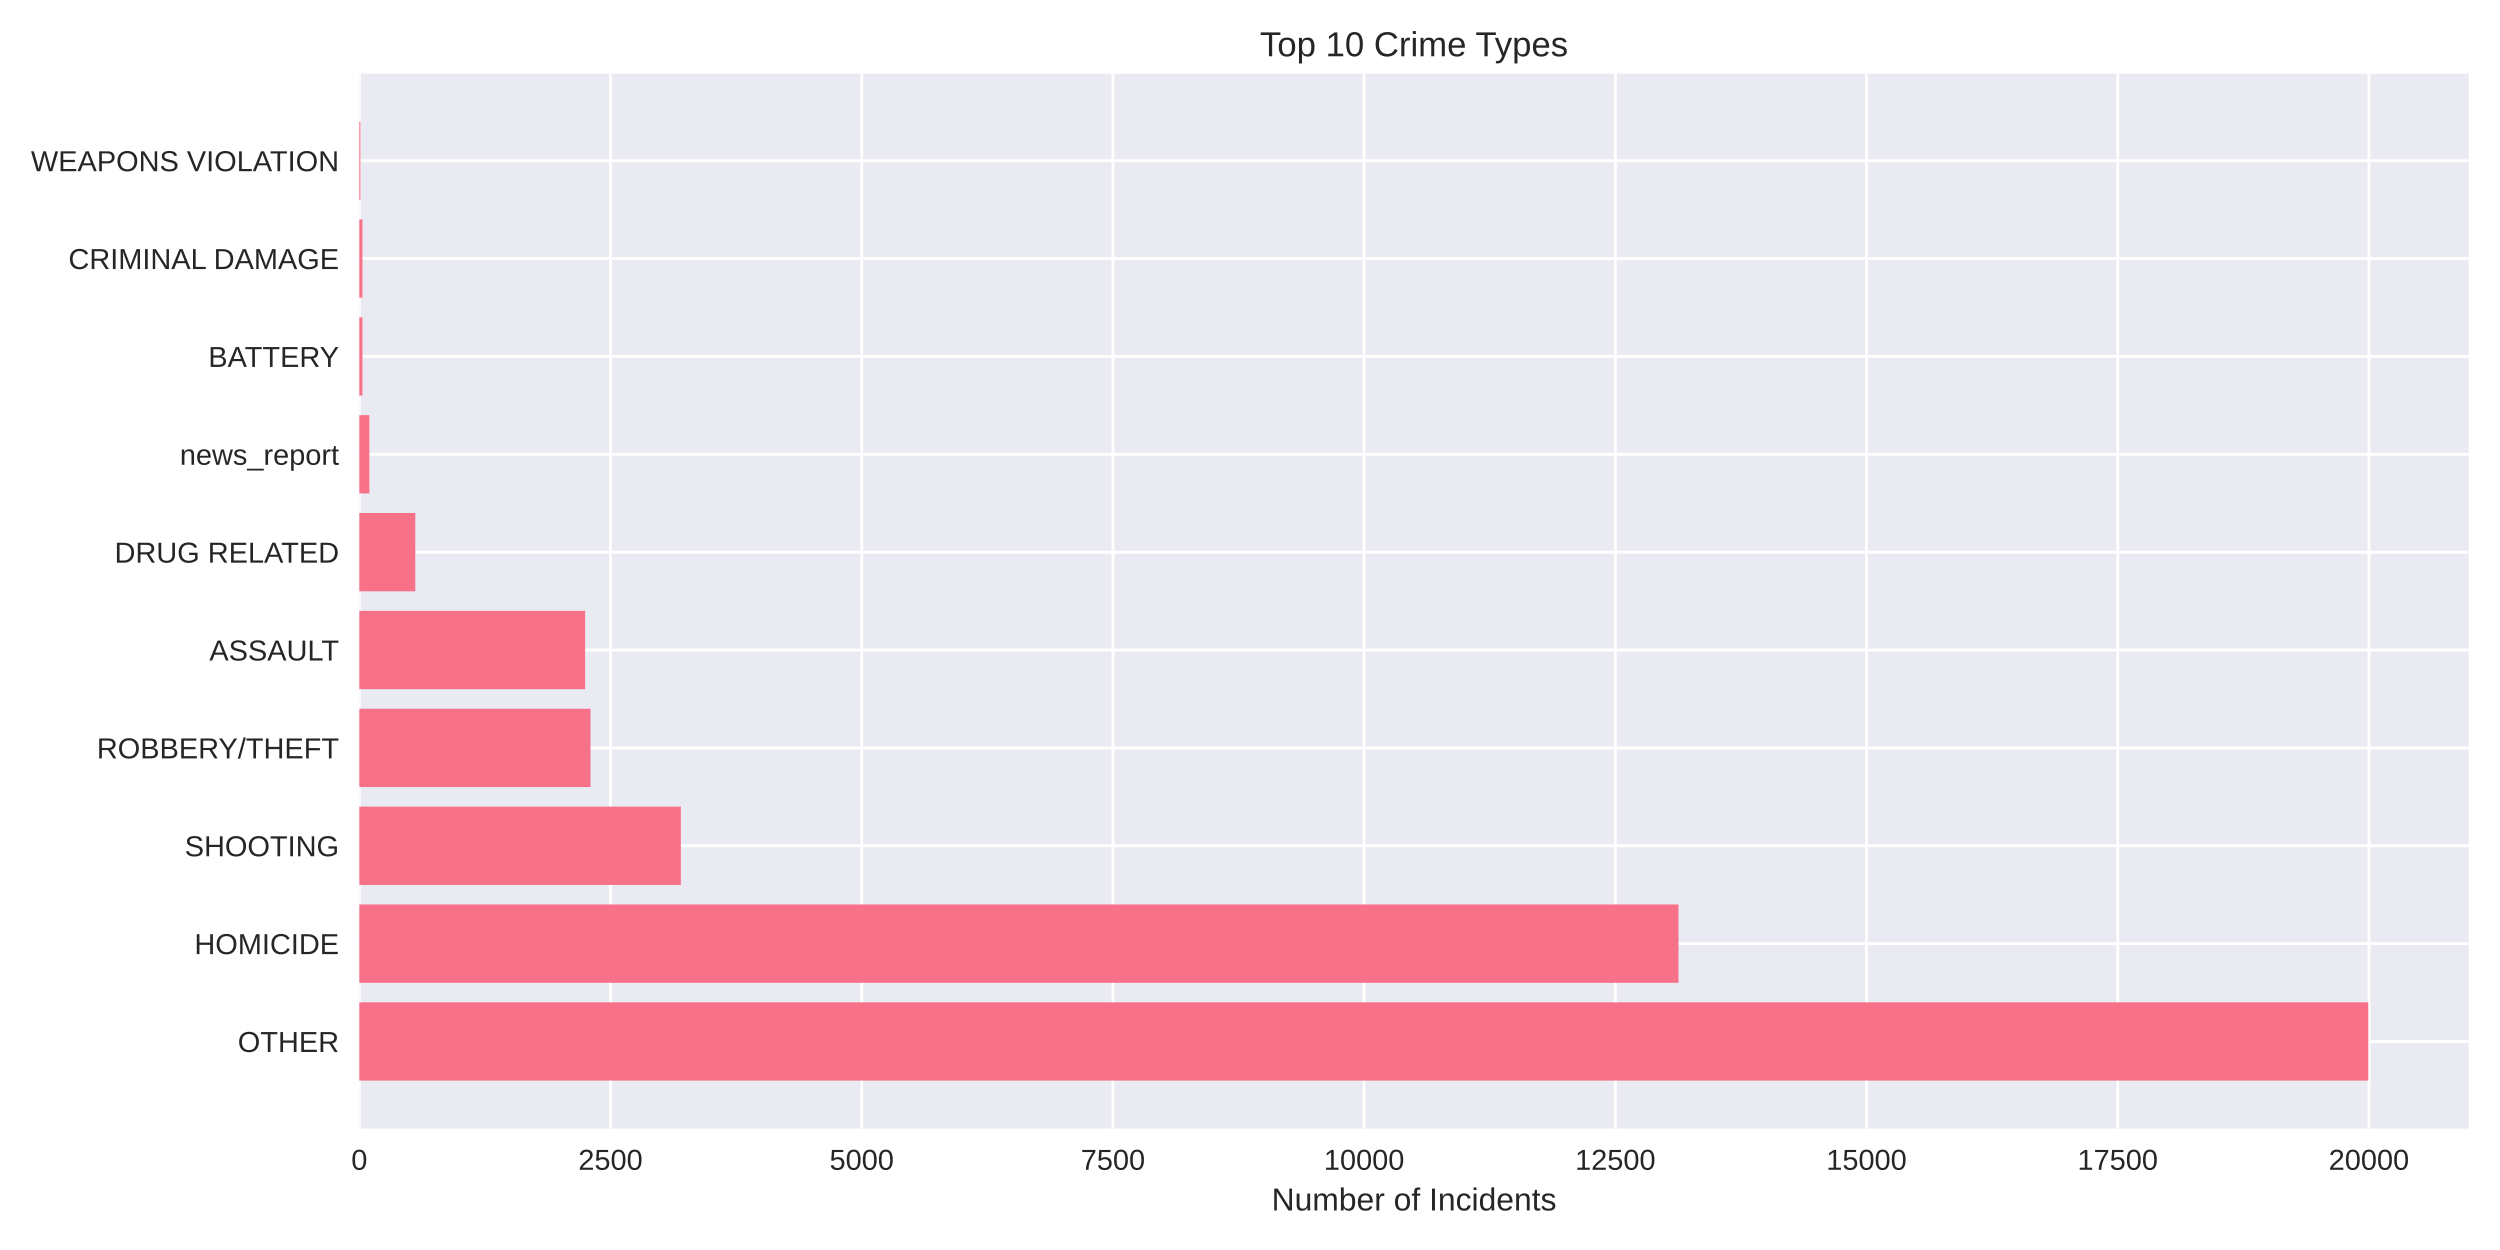
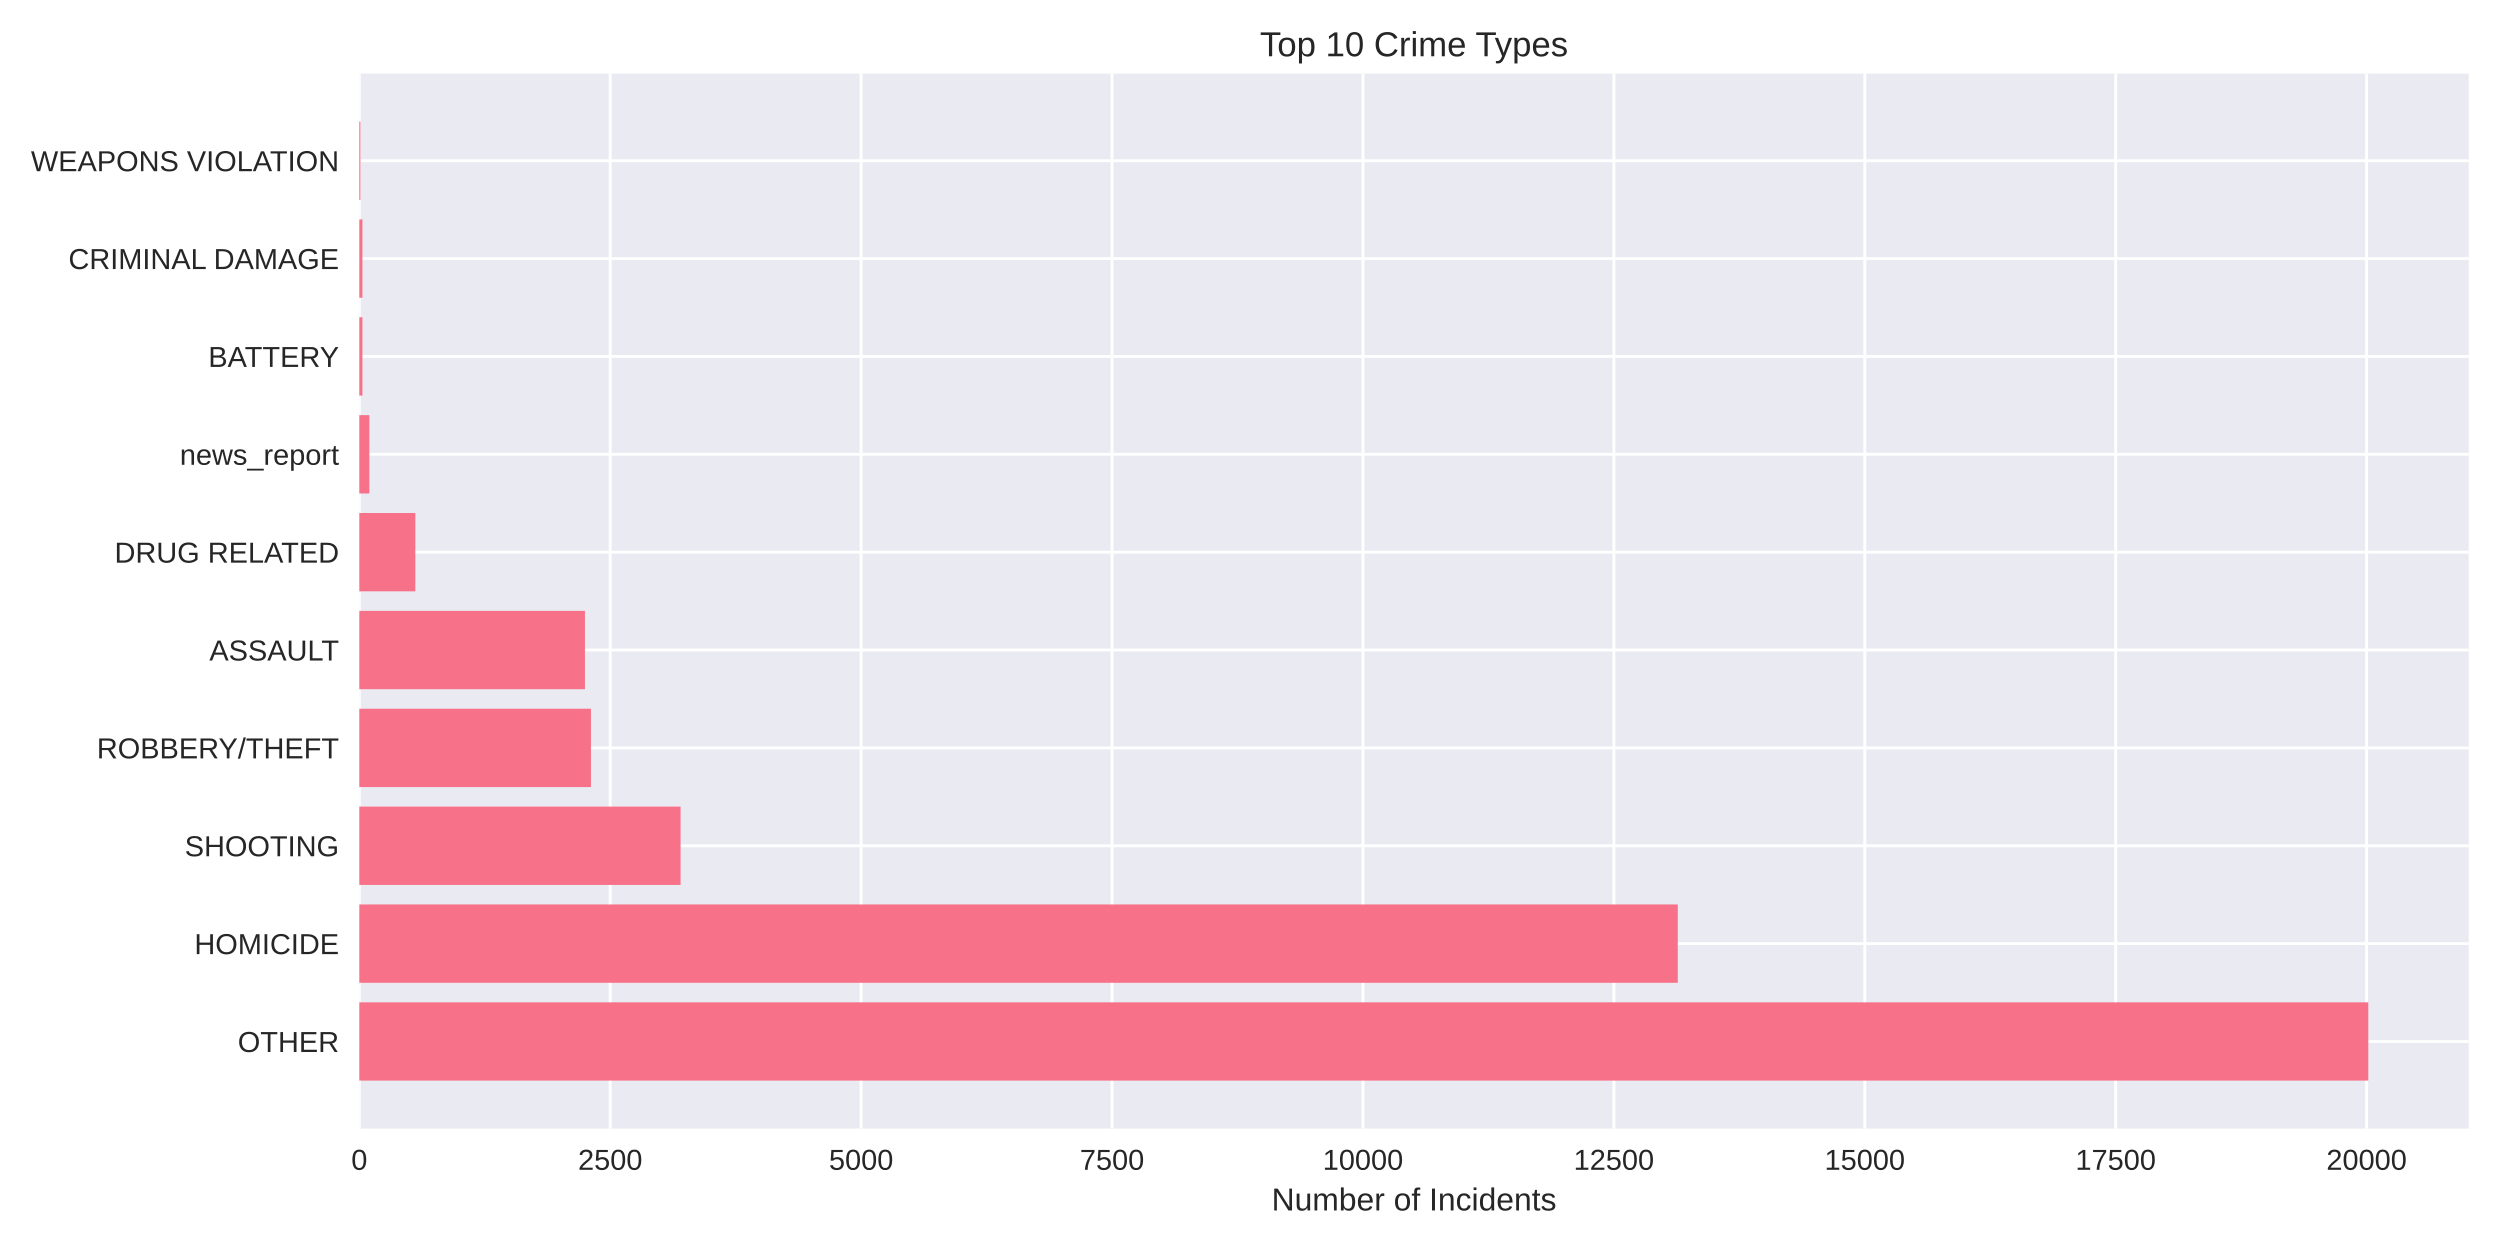
<svg xmlns="http://www.w3.org/2000/svg" width="864pt" height="432pt" viewBox="0 0 864 432" version="1.1">
  <defs>
    <style type="text/css">*{stroke-linejoin: round; stroke-linecap: butt}</style>
  </defs>
  <g id="figure_1">
    <g id="patch_1">
      <path d="M 0 432  L 864 432  L 864 0  L 0 0  z " style="fill: #ffffff" />
    </g>
    <g id="axes_1">
      <g id="patch_2">
        <path d="M 124.18 390.04  L 853.2 390.04  L 853.2 25.44  L 124.18 25.44  z " style="fill: #eaeaf2" />
      </g>
      <g id="matplotlib.axis_1">
        <g id="xtick_1">
          <g id="line2d_1">
-             <path d="M 124.18 390.04  L 124.18 25.44  " clip-path="url(#pe9a0f515b9)" style="fill: none; stroke: #ffffff; stroke-linecap: round" />
+             <path d="M 124.18 390.04  L 124.18 25.44  " clip-path="url(#p466d807de8)" style="fill: none; stroke: #ffffff; stroke-linecap: round" />
          </g>
          <g id="line2d_2" />
          <g id="text_1">
            <text style="fill: #262626; font: 10px 'Arial', 'Liberation Sans', 'DejaVu Sans', 'Bitstream Vera Sans', sans-serif; text-anchor: middle" x="124.18" y="404.287" transform="rotate(-0 124.18 404.2869)">0</text>
          </g>
        </g>
        <g id="xtick_2">
          <g id="line2d_3">
-             <path d="M 210.994 390.04  L 210.994 25.44  " clip-path="url(#pe9a0f515b9)" style="fill: none; stroke: #ffffff; stroke-linecap: round" />
+             <path d="M 210.894 390.04  L 210.894 25.44  " clip-path="url(#p466d807de8)" style="fill: none; stroke: #ffffff; stroke-linecap: round" />
          </g>
          <g id="line2d_4" />
          <g id="text_2">
-             <text style="fill: #262626; font: 10px 'Arial', 'Liberation Sans', 'DejaVu Sans', 'Bitstream Vera Sans', sans-serif; text-anchor: middle" x="210.994" y="404.287" transform="rotate(-0 210.9941 404.2869)">2500</text>
+             <text style="fill: #262626; font: 10px 'Arial', 'Liberation Sans', 'DejaVu Sans', 'Bitstream Vera Sans', sans-serif; text-anchor: middle" x="210.894" y="404.287" transform="rotate(-0 210.8944 404.2869)">2500</text>
          </g>
        </g>
        <g id="xtick_3">
          <g id="line2d_5">
-             <path d="M 297.808 390.04  L 297.808 25.44  " clip-path="url(#pe9a0f515b9)" style="fill: none; stroke: #ffffff; stroke-linecap: round" />
+             <path d="M 297.609 390.04  L 297.609 25.44  " clip-path="url(#p466d807de8)" style="fill: none; stroke: #ffffff; stroke-linecap: round" />
          </g>
          <g id="line2d_6" />
          <g id="text_3">
-             <text style="fill: #262626; font: 10px 'Arial', 'Liberation Sans', 'DejaVu Sans', 'Bitstream Vera Sans', sans-serif; text-anchor: middle" x="297.808" y="404.287" transform="rotate(-0 297.8083 404.2869)">5000</text>
+             <text style="fill: #262626; font: 10px 'Arial', 'Liberation Sans', 'DejaVu Sans', 'Bitstream Vera Sans', sans-serif; text-anchor: middle" x="297.609" y="404.287" transform="rotate(-0 297.6088 404.2869)">5000</text>
          </g>
        </g>
        <g id="xtick_4">
          <g id="line2d_7">
-             <path d="M 384.622 390.04  L 384.622 25.44  " clip-path="url(#pe9a0f515b9)" style="fill: none; stroke: #ffffff; stroke-linecap: round" />
+             <path d="M 384.323 390.04  L 384.323 25.44  " clip-path="url(#p466d807de8)" style="fill: none; stroke: #ffffff; stroke-linecap: round" />
          </g>
          <g id="line2d_8" />
          <g id="text_4">
-             <text style="fill: #262626; font: 10px 'Arial', 'Liberation Sans', 'DejaVu Sans', 'Bitstream Vera Sans', sans-serif; text-anchor: middle" x="384.622" y="404.287" transform="rotate(-0 384.6224 404.2869)">7500</text>
+             <text style="fill: #262626; font: 10px 'Arial', 'Liberation Sans', 'DejaVu Sans', 'Bitstream Vera Sans', sans-serif; text-anchor: middle" x="384.323" y="404.287" transform="rotate(-0 384.3232 404.2869)">7500</text>
          </g>
        </g>
        <g id="xtick_5">
          <g id="line2d_9">
-             <path d="M 471.437 390.04  L 471.437 25.44  " clip-path="url(#pe9a0f515b9)" style="fill: none; stroke: #ffffff; stroke-linecap: round" />
+             <path d="M 471.038 390.04  L 471.038 25.44  " clip-path="url(#p466d807de8)" style="fill: none; stroke: #ffffff; stroke-linecap: round" />
          </g>
          <g id="line2d_10" />
          <g id="text_5">
-             <text style="fill: #262626; font: 10px 'Arial', 'Liberation Sans', 'DejaVu Sans', 'Bitstream Vera Sans', sans-serif; text-anchor: middle" x="471.437" y="404.287" transform="rotate(-0 471.4366 404.2869)">10000</text>
+             <text style="fill: #262626; font: 10px 'Arial', 'Liberation Sans', 'DejaVu Sans', 'Bitstream Vera Sans', sans-serif; text-anchor: middle" x="471.038" y="404.287" transform="rotate(-0 471.0376 404.2869)">10000</text>
          </g>
        </g>
        <g id="xtick_6">
          <g id="line2d_11">
-             <path d="M 558.251 390.04  L 558.251 25.44  " clip-path="url(#pe9a0f515b9)" style="fill: none; stroke: #ffffff; stroke-linecap: round" />
+             <path d="M 557.752 390.04  L 557.752 25.44  " clip-path="url(#p466d807de8)" style="fill: none; stroke: #ffffff; stroke-linecap: round" />
          </g>
          <g id="line2d_12" />
          <g id="text_6">
-             <text style="fill: #262626; font: 10px 'Arial', 'Liberation Sans', 'DejaVu Sans', 'Bitstream Vera Sans', sans-serif; text-anchor: middle" x="558.251" y="404.287" transform="rotate(-0 558.2507 404.2869)">12500</text>
+             <text style="fill: #262626; font: 10px 'Arial', 'Liberation Sans', 'DejaVu Sans', 'Bitstream Vera Sans', sans-serif; text-anchor: middle" x="557.752" y="404.287" transform="rotate(-0 557.7519 404.2869)">12500</text>
          </g>
        </g>
        <g id="xtick_7">
          <g id="line2d_13">
-             <path d="M 645.065 390.04  L 645.065 25.44  " clip-path="url(#pe9a0f515b9)" style="fill: none; stroke: #ffffff; stroke-linecap: round" />
+             <path d="M 644.466 390.04  L 644.466 25.44  " clip-path="url(#p466d807de8)" style="fill: none; stroke: #ffffff; stroke-linecap: round" />
          </g>
          <g id="line2d_14" />
          <g id="text_7">
-             <text style="fill: #262626; font: 10px 'Arial', 'Liberation Sans', 'DejaVu Sans', 'Bitstream Vera Sans', sans-serif; text-anchor: middle" x="645.065" y="404.287" transform="rotate(-0 645.0648 404.2869)">15000</text>
+             <text style="fill: #262626; font: 10px 'Arial', 'Liberation Sans', 'DejaVu Sans', 'Bitstream Vera Sans', sans-serif; text-anchor: middle" x="644.466" y="404.287" transform="rotate(-0 644.4663 404.2869)">15000</text>
          </g>
        </g>
        <g id="xtick_8">
          <g id="line2d_15">
-             <path d="M 731.879 390.04  L 731.879 25.44  " clip-path="url(#pe9a0f515b9)" style="fill: none; stroke: #ffffff; stroke-linecap: round" />
+             <path d="M 731.181 390.04  L 731.181 25.44  " clip-path="url(#p466d807de8)" style="fill: none; stroke: #ffffff; stroke-linecap: round" />
          </g>
          <g id="line2d_16" />
          <g id="text_8">
-             <text style="fill: #262626; font: 10px 'Arial', 'Liberation Sans', 'DejaVu Sans', 'Bitstream Vera Sans', sans-serif; text-anchor: middle" x="731.879" y="404.287" transform="rotate(-0 731.879 404.2869)">17500</text>
+             <text style="fill: #262626; font: 10px 'Arial', 'Liberation Sans', 'DejaVu Sans', 'Bitstream Vera Sans', sans-serif; text-anchor: middle" x="731.181" y="404.287" transform="rotate(-0 731.1807 404.2869)">17500</text>
          </g>
        </g>
        <g id="xtick_9">
          <g id="line2d_17">
-             <path d="M 818.693 390.04  L 818.693 25.44  " clip-path="url(#pe9a0f515b9)" style="fill: none; stroke: #ffffff; stroke-linecap: round" />
+             <path d="M 817.895 390.04  L 817.895 25.44  " clip-path="url(#p466d807de8)" style="fill: none; stroke: #ffffff; stroke-linecap: round" />
          </g>
          <g id="line2d_18" />
          <g id="text_9">
-             <text style="fill: #262626; font: 10px 'Arial', 'Liberation Sans', 'DejaVu Sans', 'Bitstream Vera Sans', sans-serif; text-anchor: middle" x="818.693" y="404.287" transform="rotate(-0 818.6931 404.2869)">20000</text>
+             <text style="fill: #262626; font: 10px 'Arial', 'Liberation Sans', 'DejaVu Sans', 'Bitstream Vera Sans', sans-serif; text-anchor: middle" x="817.895" y="404.287" transform="rotate(-0 817.8951 404.2869)">20000</text>
          </g>
        </g>
        <g id="text_10">
          <text style="fill: #262626; font: 11px 'Arial', 'Liberation Sans', 'DejaVu Sans', 'Bitstream Vera Sans', sans-serif; text-anchor: middle" x="488.69" y="418.333" transform="rotate(-0 488.69 418.3334)">Number of Incidents</text>
        </g>
      </g>
      <g id="matplotlib.axis_2">
        <g id="ytick_1">
          <g id="line2d_19">
-             <path d="M 124.18 359.939  L 853.2 359.939  " clip-path="url(#pe9a0f515b9)" style="fill: none; stroke: #ffffff; stroke-linecap: round" />
+             <path d="M 124.18 359.939  L 853.2 359.939  " clip-path="url(#p466d807de8)" style="fill: none; stroke: #ffffff; stroke-linecap: round" />
          </g>
          <g id="line2d_20" />
          <g id="text_11">
            <text style="fill: #262626; font: 10px 'Arial', 'Liberation Sans', 'DejaVu Sans', 'Bitstream Vera Sans', sans-serif; text-anchor: end" x="117.18" y="363.562" transform="rotate(-0 117.18 363.562)">OTHER</text>
          </g>
        </g>
        <g id="ytick_2">
          <g id="line2d_21">
-             <path d="M 124.18 326.117  L 853.2 326.117  " clip-path="url(#pe9a0f515b9)" style="fill: none; stroke: #ffffff; stroke-linecap: round" />
+             <path d="M 124.18 326.117  L 853.2 326.117  " clip-path="url(#p466d807de8)" style="fill: none; stroke: #ffffff; stroke-linecap: round" />
          </g>
          <g id="line2d_22" />
          <g id="text_12">
            <text style="fill: #262626; font: 10px 'Arial', 'Liberation Sans', 'DejaVu Sans', 'Bitstream Vera Sans', sans-serif; text-anchor: end" x="117.18" y="329.74" transform="rotate(-0 117.18 329.7401)">HOMICIDE</text>
          </g>
        </g>
        <g id="ytick_3">
          <g id="line2d_23">
-             <path d="M 124.18 292.295  L 853.2 292.295  " clip-path="url(#pe9a0f515b9)" style="fill: none; stroke: #ffffff; stroke-linecap: round" />
+             <path d="M 124.18 292.295  L 853.2 292.295  " clip-path="url(#p466d807de8)" style="fill: none; stroke: #ffffff; stroke-linecap: round" />
          </g>
          <g id="line2d_24" />
          <g id="text_13">
            <text style="fill: #262626; font: 10px 'Arial', 'Liberation Sans', 'DejaVu Sans', 'Bitstream Vera Sans', sans-serif; text-anchor: end" x="117.18" y="295.918" transform="rotate(-0 117.18 295.9182)">SHOOTING</text>
          </g>
        </g>
        <g id="ytick_4">
          <g id="line2d_25">
-             <path d="M 124.18 258.473  L 853.2 258.473  " clip-path="url(#pe9a0f515b9)" style="fill: none; stroke: #ffffff; stroke-linecap: round" />
+             <path d="M 124.18 258.473  L 853.2 258.473  " clip-path="url(#p466d807de8)" style="fill: none; stroke: #ffffff; stroke-linecap: round" />
          </g>
          <g id="line2d_26" />
          <g id="text_14">
            <text style="fill: #262626; font: 10px 'Arial', 'Liberation Sans', 'DejaVu Sans', 'Bitstream Vera Sans', sans-serif; text-anchor: end" x="117.18" y="262.096" transform="rotate(-0 117.18 262.0963)">ROBBERY/THEFT</text>
          </g>
        </g>
        <g id="ytick_5">
          <g id="line2d_27">
-             <path d="M 124.18 224.651  L 853.2 224.651  " clip-path="url(#pe9a0f515b9)" style="fill: none; stroke: #ffffff; stroke-linecap: round" />
+             <path d="M 124.18 224.651  L 853.2 224.651  " clip-path="url(#p466d807de8)" style="fill: none; stroke: #ffffff; stroke-linecap: round" />
          </g>
          <g id="line2d_28" />
          <g id="text_15">
            <text style="fill: #262626; font: 10px 'Arial', 'Liberation Sans', 'DejaVu Sans', 'Bitstream Vera Sans', sans-serif; text-anchor: end" x="117.18" y="228.274" transform="rotate(-0 117.18 228.2744)">ASSAULT</text>
          </g>
        </g>
        <g id="ytick_6">
          <g id="line2d_29">
-             <path d="M 124.18 190.829  L 853.2 190.829  " clip-path="url(#pe9a0f515b9)" style="fill: none; stroke: #ffffff; stroke-linecap: round" />
+             <path d="M 124.18 190.829  L 853.2 190.829  " clip-path="url(#p466d807de8)" style="fill: none; stroke: #ffffff; stroke-linecap: round" />
          </g>
          <g id="line2d_30" />
          <g id="text_16">
            <text style="fill: #262626; font: 10px 'Arial', 'Liberation Sans', 'DejaVu Sans', 'Bitstream Vera Sans', sans-serif; text-anchor: end" x="117.18" y="194.452" transform="rotate(-0 117.18 194.4525)">DRUG RELATED</text>
          </g>
        </g>
        <g id="ytick_7">
          <g id="line2d_31">
-             <path d="M 124.18 157.007  L 853.2 157.007  " clip-path="url(#pe9a0f515b9)" style="fill: none; stroke: #ffffff; stroke-linecap: round" />
+             <path d="M 124.18 157.007  L 853.2 157.007  " clip-path="url(#p466d807de8)" style="fill: none; stroke: #ffffff; stroke-linecap: round" />
          </g>
          <g id="line2d_32" />
          <g id="text_17">
            <text style="fill: #262626; font: 10px 'Arial', 'Liberation Sans', 'DejaVu Sans', 'Bitstream Vera Sans', sans-serif; text-anchor: end" x="117.18" y="160.631" transform="rotate(-0 117.18 160.6306)">news_report</text>
          </g>
        </g>
        <g id="ytick_8">
          <g id="line2d_33">
-             <path d="M 124.18 123.185  L 853.2 123.185  " clip-path="url(#pe9a0f515b9)" style="fill: none; stroke: #ffffff; stroke-linecap: round" />
+             <path d="M 124.18 123.185  L 853.2 123.185  " clip-path="url(#p466d807de8)" style="fill: none; stroke: #ffffff; stroke-linecap: round" />
          </g>
          <g id="line2d_34" />
          <g id="text_18">
            <text style="fill: #262626; font: 10px 'Arial', 'Liberation Sans', 'DejaVu Sans', 'Bitstream Vera Sans', sans-serif; text-anchor: end" x="117.18" y="126.809" transform="rotate(-0 117.18 126.8087)">BATTERY</text>
          </g>
        </g>
        <g id="ytick_9">
          <g id="line2d_35">
-             <path d="M 124.18 89.363  L 853.2 89.363  " clip-path="url(#pe9a0f515b9)" style="fill: none; stroke: #ffffff; stroke-linecap: round" />
+             <path d="M 124.18 89.363  L 853.2 89.363  " clip-path="url(#p466d807de8)" style="fill: none; stroke: #ffffff; stroke-linecap: round" />
          </g>
          <g id="line2d_36" />
          <g id="text_19">
            <text style="fill: #262626; font: 10px 'Arial', 'Liberation Sans', 'DejaVu Sans', 'Bitstream Vera Sans', sans-serif; text-anchor: end" x="117.18" y="92.987" transform="rotate(-0 117.18 92.98681)">CRIMINAL DAMAGE</text>
          </g>
        </g>
        <g id="ytick_10">
          <g id="line2d_37">
-             <path d="M 124.18 55.541  L 853.2 55.541  " clip-path="url(#pe9a0f515b9)" style="fill: none; stroke: #ffffff; stroke-linecap: round" />
+             <path d="M 124.18 55.541  L 853.2 55.541  " clip-path="url(#p466d807de8)" style="fill: none; stroke: #ffffff; stroke-linecap: round" />
          </g>
          <g id="line2d_38" />
          <g id="text_20">
            <text style="fill: #262626; font: 10px 'Arial', 'Liberation Sans', 'DejaVu Sans', 'Bitstream Vera Sans', sans-serif; text-anchor: end" x="117.18" y="59.165" transform="rotate(-0 117.18 59.16492)">WEAPONS VIOLATION</text>
          </g>
        </g>
      </g>
      <g id="patch_3">
-         <path d="M 124.18 373.467  L 818.485 373.467  L 818.485 346.41  L 124.18 346.41  z " clip-path="url(#pe9a0f515b9)" style="fill: #f77189" />
+         <path d="M 124.18 373.467  L 818.485 373.467  L 818.485 346.41  L 124.18 346.41  z " clip-path="url(#p466d807de8)" style="fill: #f77189" />
      </g>
      <g id="patch_4">
-         <path d="M 124.18 339.645  L 580.093 339.645  L 580.093 312.588  L 124.18 312.588  z " clip-path="url(#pe9a0f515b9)" style="fill: #f77189" />
+         <path d="M 124.18 339.645  L 579.847 339.645  L 579.847 312.588  L 124.18 312.588  z " clip-path="url(#p466d807de8)" style="fill: #f77189" />
      </g>
      <g id="patch_5">
-         <path d="M 124.18 305.823  L 235.302 305.823  L 235.302 278.766  L 124.18 278.766  z " clip-path="url(#pe9a0f515b9)" style="fill: #f77189" />
+         <path d="M 124.18 305.823  L 235.209 305.823  L 235.209 278.766  L 124.18 278.766  z " clip-path="url(#p466d807de8)" style="fill: #f77189" />
      </g>
      <g id="patch_6">
-         <path d="M 124.18 272.002  L 204.084 272.002  L 204.084 244.944  L 124.18 244.944  z " clip-path="url(#pe9a0f515b9)" style="fill: #f77189" />
+         <path d="M 124.18 272.002  L 204.235 272.002  L 204.235 244.944  L 124.18 244.944  z " clip-path="url(#p466d807de8)" style="fill: #f77189" />
      </g>
      <g id="patch_7">
-         <path d="M 124.18 238.18  L 202.209 238.18  L 202.209 211.122  L 124.18 211.122  z " clip-path="url(#pe9a0f515b9)" style="fill: #f77189" />
+         <path d="M 124.18 238.18  L 202.154 238.18  L 202.154 211.122  L 124.18 211.122  z " clip-path="url(#p466d807de8)" style="fill: #f77189" />
      </g>
      <g id="patch_8">
-         <path d="M 124.18 204.358  L 143.522 204.358  L 143.522 177.3  L 124.18 177.3  z " clip-path="url(#pe9a0f515b9)" style="fill: #f77189" />
+         <path d="M 124.18 204.358  L 143.535 204.358  L 143.535 177.3  L 124.18 177.3  z " clip-path="url(#p466d807de8)" style="fill: #f77189" />
      </g>
      <g id="patch_9">
-         <path d="M 124.18 170.536  L 127.653 170.536  L 127.653 143.478  L 124.18 143.478  z " clip-path="url(#pe9a0f515b9)" style="fill: #f77189" />
+         <path d="M 124.18 170.536  L 127.649 170.536  L 127.649 143.478  L 124.18 143.478  z " clip-path="url(#p466d807de8)" style="fill: #f77189" />
      </g>
      <g id="patch_10">
-         <path d="M 124.18 136.714  L 125.256 136.714  L 125.256 109.657  L 124.18 109.657  z " clip-path="url(#pe9a0f515b9)" style="fill: #f77189" />
+         <path d="M 124.18 136.714  L 125.255 136.714  L 125.255 109.657  L 124.18 109.657  z " clip-path="url(#p466d807de8)" style="fill: #f77189" />
      </g>
      <g id="patch_11">
-         <path d="M 124.18 102.892  L 125.256 102.892  L 125.256 75.835  L 124.18 75.835  z " clip-path="url(#pe9a0f515b9)" style="fill: #f77189" />
+         <path d="M 124.18 102.892  L 125.255 102.892  L 125.255 75.835  L 124.18 75.835  z " clip-path="url(#p466d807de8)" style="fill: #f77189" />
      </g>
      <g id="patch_12">
-         <path d="M 124.18 69.07  L 124.562 69.07  L 124.562 42.013  L 124.18 42.013  z " clip-path="url(#pe9a0f515b9)" style="fill: #f77189" />
+         <path d="M 124.18 69.07  L 124.562 69.07  L 124.562 42.013  L 124.18 42.013  z " clip-path="url(#p466d807de8)" style="fill: #f77189" />
      </g>
      <g id="patch_13">
        <path d="M 124.18 390.04  L 124.18 25.44  " style="fill: none" />
      </g>
      <g id="patch_14">
        <path d="M 853.2 390.04  L 853.2 25.44  " style="fill: none" />
      </g>
      <g id="patch_15">
        <path d="M 124.18 390.04  L 853.2 390.04  " style="fill: none" />
      </g>
      <g id="patch_16">
        <path d="M 124.18 25.44  L 853.2 25.44  " style="fill: none" />
      </g>
      <g id="text_21">
        <text style="fill: #262626; font: 12px 'Arial', 'Liberation Sans', 'DejaVu Sans', 'Bitstream Vera Sans', sans-serif; text-anchor: middle" x="488.69" y="19.44" transform="rotate(-0 488.69 19.44)">Top 10 Crime Types</text>
      </g>
    </g>
  </g>
  <defs>
-     <clipPath id="pe9a0f515b9">
+     <clipPath id="p466d807de8">
      <rect x="124.18" y="25.44" width="729.02" height="364.6" />
    </clipPath>
  </defs>
</svg>
